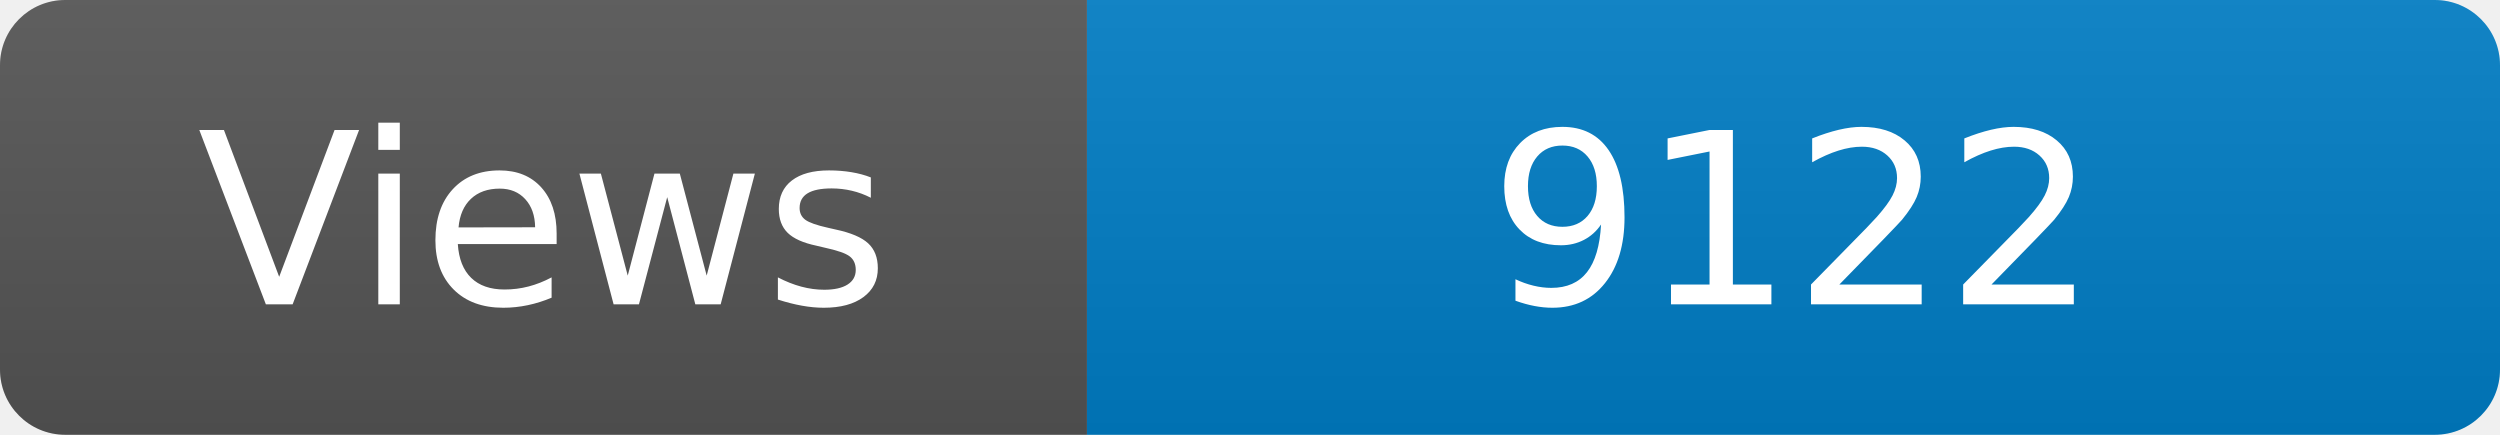
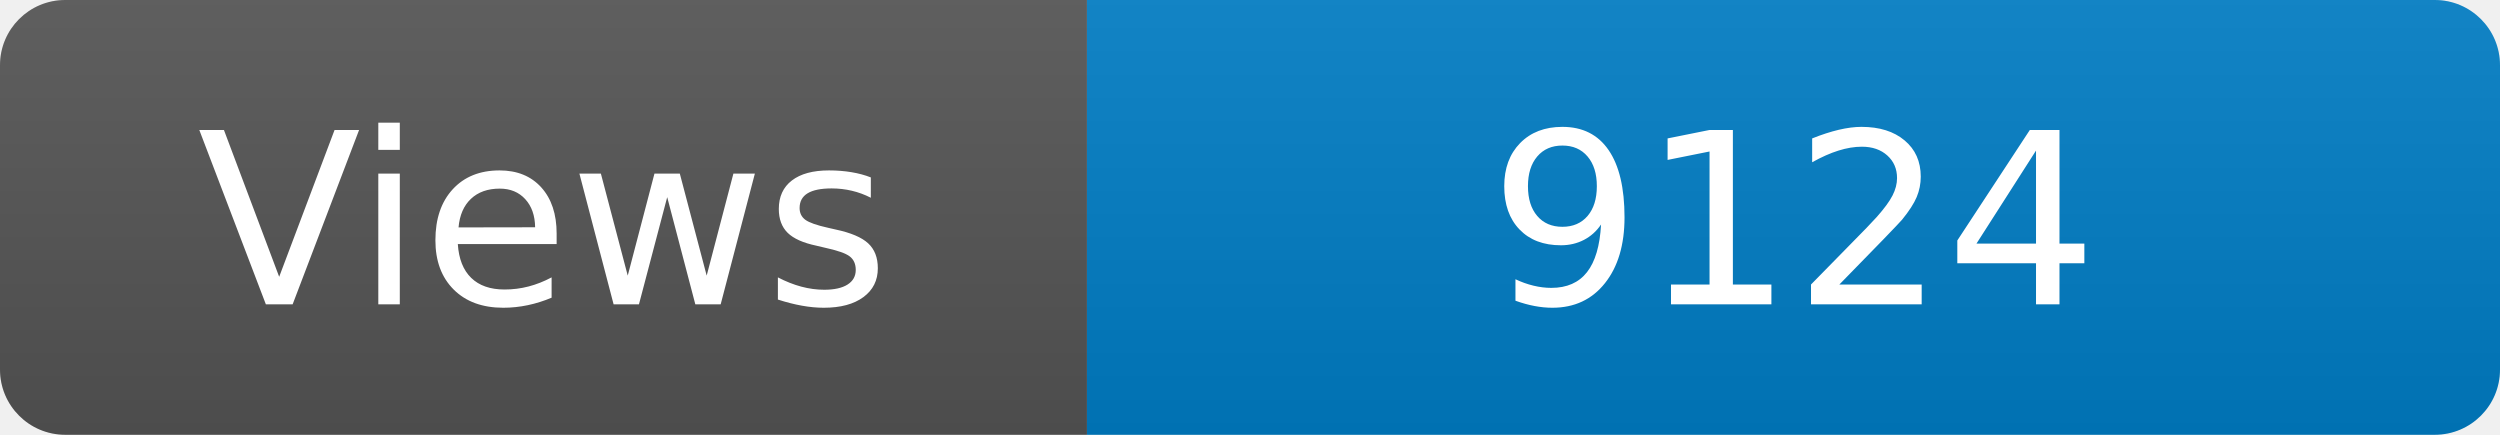
<svg xmlns="http://www.w3.org/2000/svg" width="115" height="20" role="img" aria-label="Maintained?: yes">
  <linearGradient id="s" x2="0" y2="100%">
    <stop offset="0" stop-color="#bbb" stop-opacity=".1" />
    <stop offset="1" stop-opacity=".1" />
  </linearGradient>
  <clipPath id="r">
    <rect width="115" height="20" rx="3" fill="#fff" />
  </clipPath>
  <g clip-path="url(#r)">
    <rect width="50" height="20" fill="#555" />
    <rect x="50" width="160" height="20" fill="#007ec6" />
    <rect width="115" height="20" fill="url(#s)" />
  </g>
  <g fill="#fff" text-anchor="middle" font-family="Verdana,Geneva,DejaVu Sans,sans-serif" font-size="110">
    <text x="250" y="140" transform="scale(.1)" fill="#fff">Views</text>
-     <text x="825" y="140" transform="scale(.1)" fill="#fff">9122</text>
+     <text x="825" y="140" transform="scale(.1)" fill="#fff">9124</text>
  </g>
</svg>
